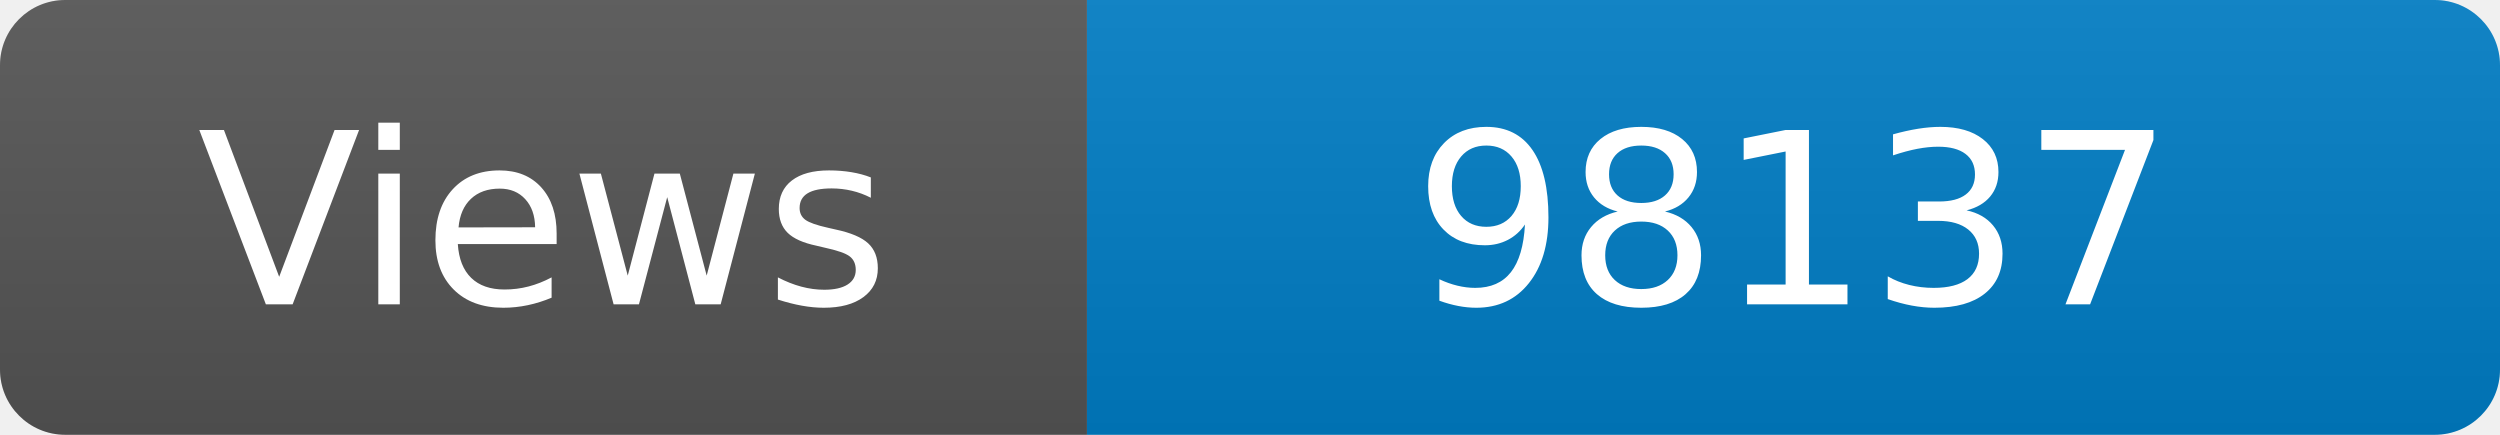
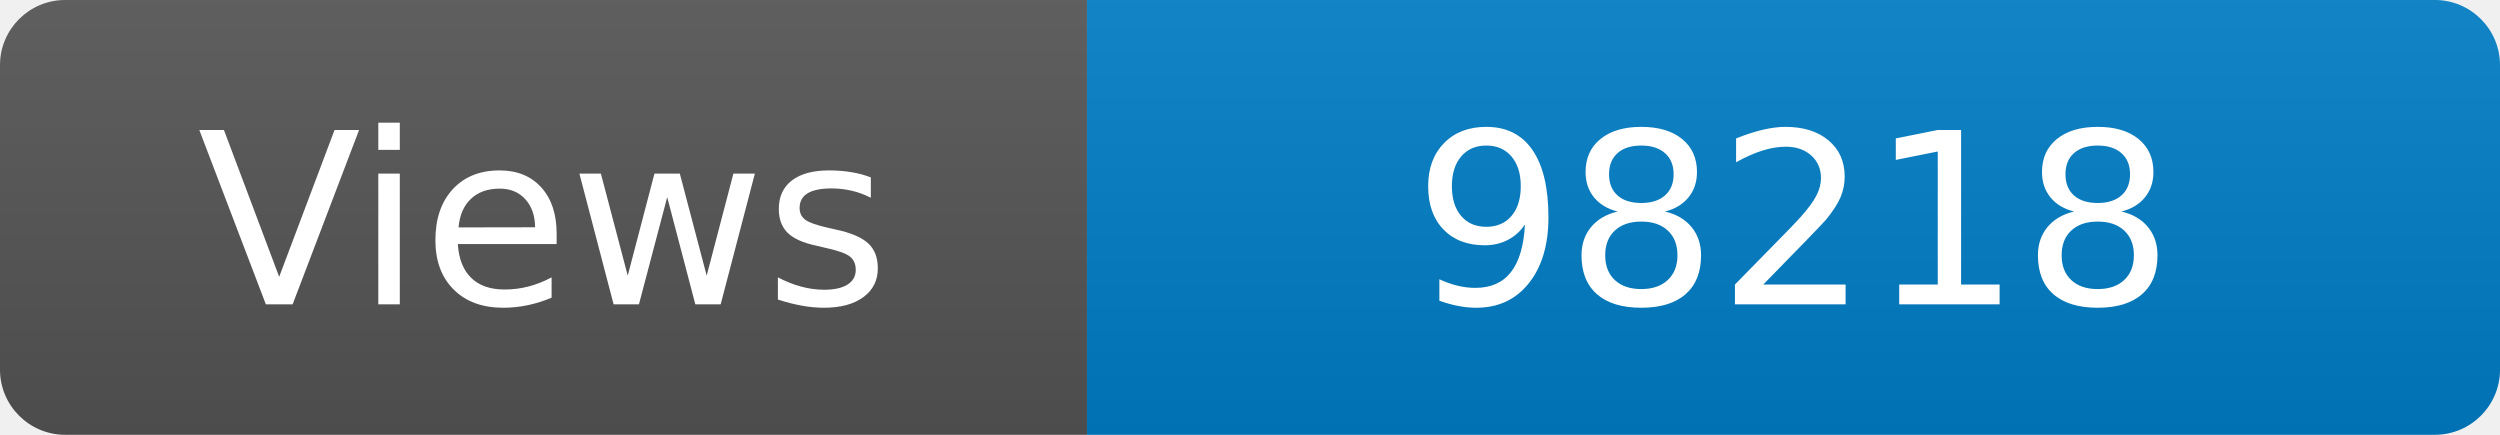
<svg xmlns="http://www.w3.org/2000/svg" width="115" height="20" role="img" aria-label="Maintained?: yes">
  <linearGradient id="s" x2="0" y2="100%">
    <stop offset="0" stop-color="#bbb" stop-opacity=".1" />
    <stop offset="1" stop-opacity=".1" />
  </linearGradient>
  <clipPath id="r">
    <rect width="115" height="20" rx="3" fill="#fff" />
  </clipPath>
  <g clip-path="url(#r)">
    <rect width="50" height="20" fill="#555" />
    <rect x="50" width="160" height="20" fill="#007ec6" />
    <rect width="115" height="20" fill="url(#s)" />
  </g>
  <g fill="#fff" text-anchor="middle" font-family="Verdana,Geneva,DejaVu Sans,sans-serif" font-size="110">
    <text x="250" y="140" transform="scale(.1)" fill="#fff">Views</text>
-     <text x="825" y="140" transform="scale(.1)" fill="#fff">98137</text>
+     <text x="825" y="140" transform="scale(.1)" fill="#fff">98218</text>
  </g>
</svg>
